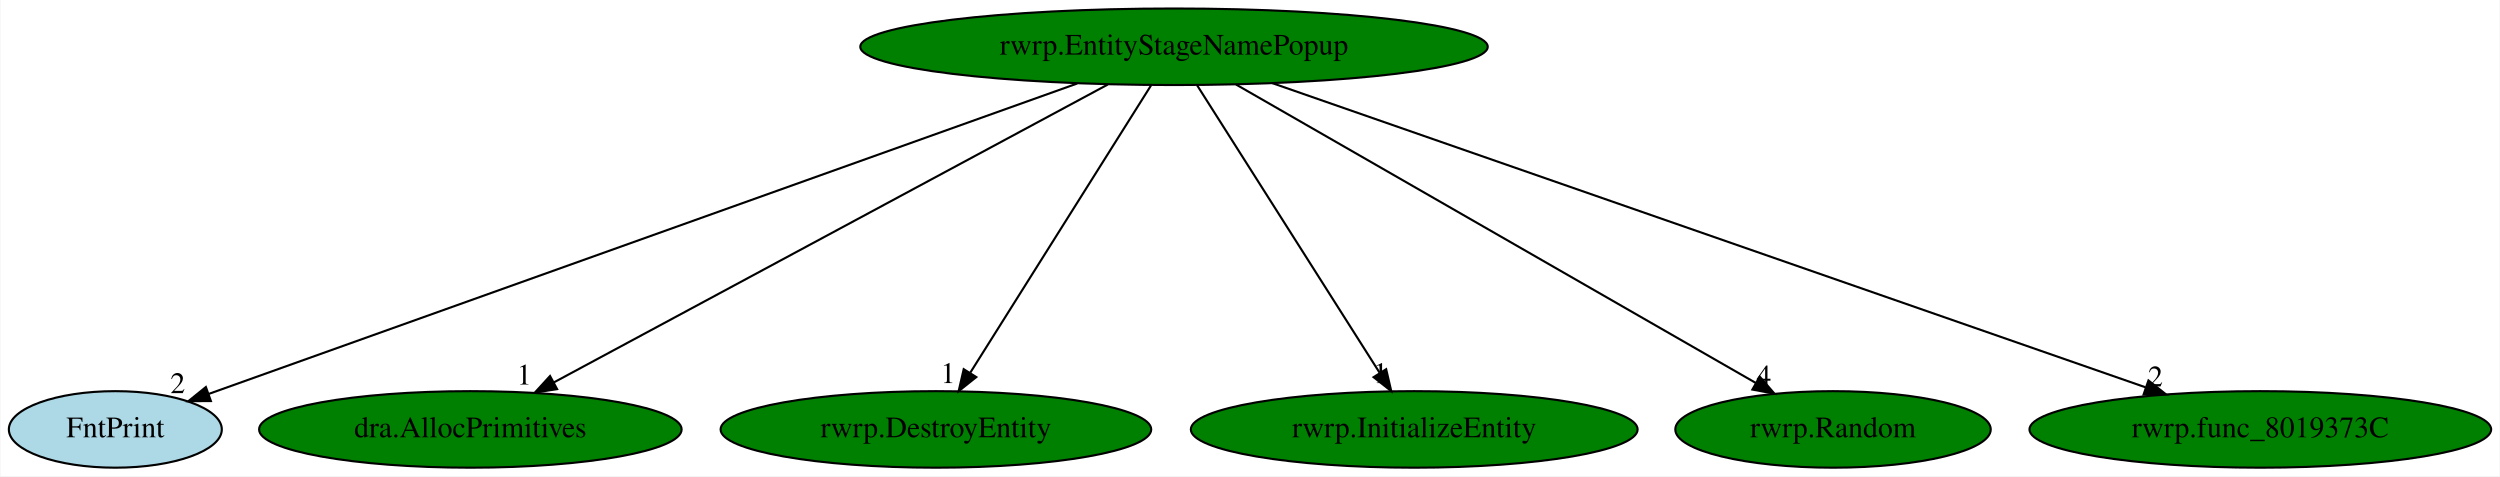
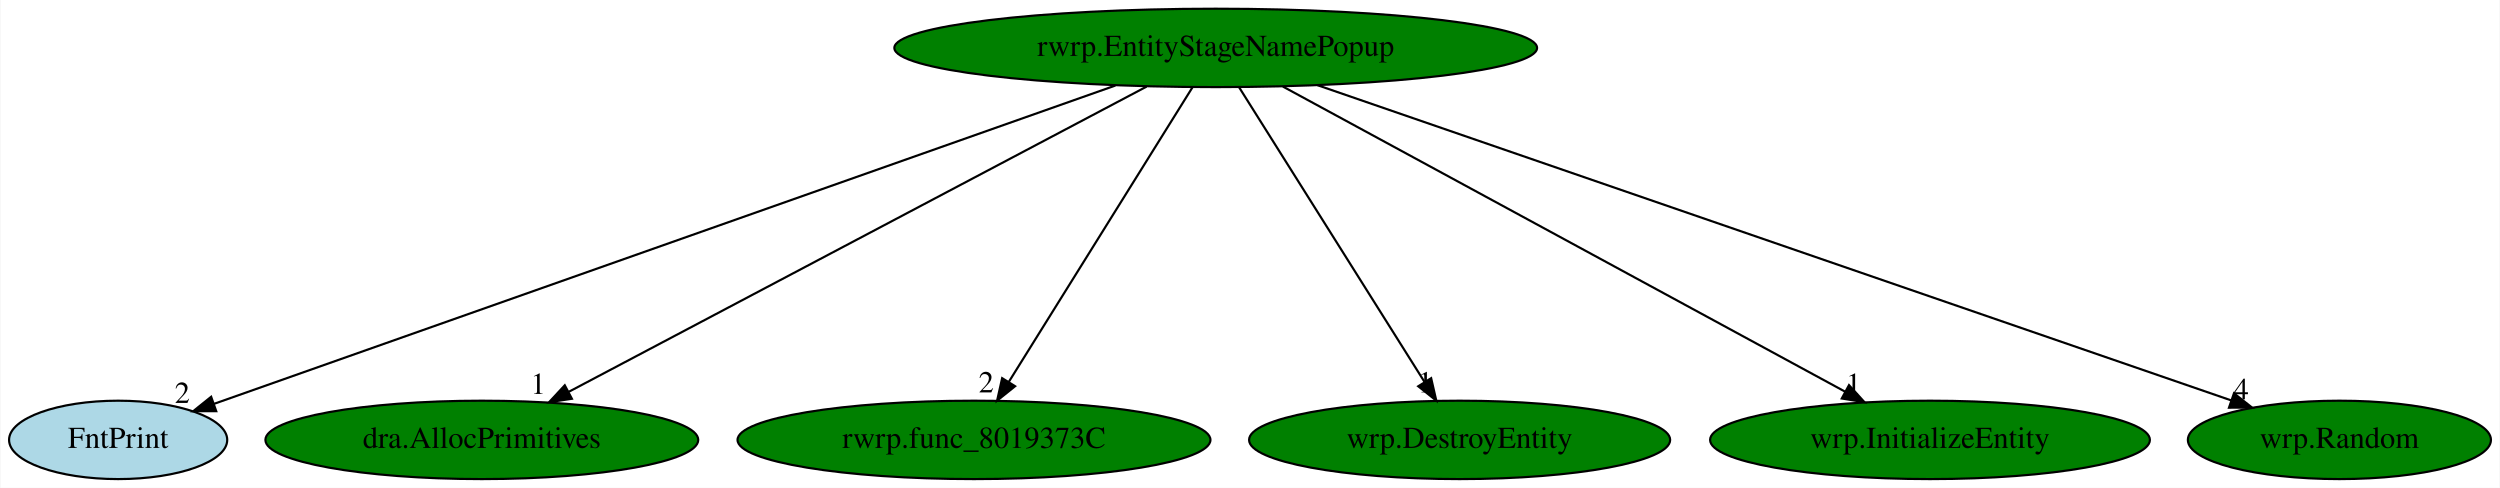
- <svg xmlns="http://www.w3.org/2000/svg" xmlns:xlink="http://www.w3.org/1999/xlink" width="1176pt" height="224pt" viewBox="0.00 0.00 1175.59 224.00">
+ <svg xmlns="http://www.w3.org/2000/svg" xmlns:xlink="http://www.w3.org/1999/xlink" width="1148pt" height="224pt" viewBox="0.00 0.00 1147.59 224.00">
  <g id="graph0" class="graph" transform="scale(1 1) rotate(0) translate(4 220)">
-     <polygon fill="white" stroke="transparent" points="-4,4 -4,-220 1171.59,-220 1171.59,4 -4,4" />
+     <polygon fill="white" stroke="transparent" points="-4,4 -4,-220 1143.59,-220 1143.59,4 -4,4" />
    <g id="node1" class="node">
-       <ellipse fill="green" stroke="black" cx="548.05" cy="-198" rx="147.57" ry="18" />
-       <text text-anchor="middle" x="548.05" y="-194.3" font-family="Times,serif" font-size="14.00">rwrp.EntityStageNamePopup</text>
+       <ellipse fill="green" stroke="black" cx="554.05" cy="-198" rx="147.57" ry="18" />
+       <text text-anchor="middle" x="554.05" y="-194.3" font-family="Times,serif" font-size="14.00">rwrp.EntityStageNamePopup</text>
    </g>
    <g id="node2" class="node">
      <g id="a_node2">
        <a xlink:href="FntPrint.svg" xlink:title="FntPrint">
          <ellipse fill="lightblue" stroke="black" cx="50.05" cy="-18" rx="50.09" ry="18" />
          <text text-anchor="middle" x="50.05" y="-14.3" font-family="Times,serif" font-size="14.00">FntPrint</text>
        </a>
      </g>
    </g>
    <g id="edge1" class="edge">
-       <path fill="none" stroke="black" d="M502.53,-180.73C407.22,-146.66 187.71,-68.21 93.88,-34.67" />
-       <polygon fill="black" stroke="black" points="95,-31.35 84.4,-31.28 92.64,-37.94 95,-31.35" />
-       <text text-anchor="middle" x="79.4" y="-35.08" font-family="Times,serif" font-size="14.00">2</text>
+       <path fill="none" stroke="black" d="M507.98,-180.73C411.4,-146.62 188.83,-68.02 94.06,-34.55" />
+       <polygon fill="black" stroke="black" points="95.09,-31.2 84.49,-31.17 92.76,-37.8 95.09,-31.2" />
+       <text text-anchor="middle" x="79.49" y="-34.97" font-family="Times,serif" font-size="14.00">2</text>
    </g>
    <g id="node3" class="node">
      <g id="a_node3">
        <a xlink:href="dra.AllocPrimitives.svg" xlink:title="dra.AllocPrimitives">
          <ellipse fill="green" stroke="black" cx="217.05" cy="-18" rx="99.38" ry="18" />
          <text text-anchor="middle" x="217.05" y="-14.3" font-family="Times,serif" font-size="14.00">dra.AllocPrimitives</text>
        </a>
      </g>
    </g>
    <g id="edge2" class="edge">
-       <path fill="none" stroke="black" d="M516.91,-180.25C456.35,-147.69 322.83,-75.89 256.31,-40.11" />
-       <polygon fill="black" stroke="black" points="257.85,-36.97 247.38,-35.31 254.53,-43.13 257.85,-36.97" />
-       <text text-anchor="middle" x="242.38" y="-39.11" font-family="Times,serif" font-size="14.00">1</text>
+       <path fill="none" stroke="black" d="M522.34,-180.25C460.68,-147.69 324.75,-75.89 257.02,-40.11" />
+       <polygon fill="black" stroke="black" points="258.41,-36.89 247.93,-35.31 255.14,-43.08 258.41,-36.89" />
+       <text text-anchor="middle" x="242.93" y="-39.11" font-family="Times,serif" font-size="14.00">1</text>
    </g>
    <g id="node4" class="node">
      <g id="a_node4">
-         <a xlink:href="rwrp.DestroyEntity.svg" xlink:title="rwrp.DestroyEntity">
-           <ellipse fill="green" stroke="black" cx="436.05" cy="-18" rx="101.28" ry="18" />
-           <text text-anchor="middle" x="436.05" y="-14.3" font-family="Times,serif" font-size="14.00">rwrp.DestroyEntity</text>
+         <a xlink:href="rwrp.func_8019373C.svg" xlink:title="rwrp.func_8019373C">
+           <ellipse fill="green" stroke="black" cx="443.05" cy="-18" rx="108.58" ry="18" />
+           <text text-anchor="middle" x="443.05" y="-14.3" font-family="Times,serif" font-size="14.00">rwrp.func_8019373C</text>
        </a>
      </g>
    </g>
    <g id="edge3" class="edge">
-       <path fill="none" stroke="black" d="M537.31,-179.93C517.57,-148.57 475.44,-81.6 452.22,-44.71" />
-       <polygon fill="black" stroke="black" points="455.04,-42.62 446.75,-36.02 449.12,-46.34 455.04,-42.62" />
-       <text text-anchor="middle" x="441.75" y="-39.82" font-family="Times,serif" font-size="14.00">1</text>
+       <path fill="none" stroke="black" d="M543.4,-179.93C523.84,-148.57 482.08,-81.6 459.08,-44.71" />
+       <polygon fill="black" stroke="black" points="461.92,-42.65 453.66,-36.02 455.98,-46.35 461.92,-42.65" />
+       <text text-anchor="middle" x="448.66" y="-39.82" font-family="Times,serif" font-size="14.00">2</text>
    </g>
    <g id="node5" class="node">
      <g id="a_node5">
-         <a xlink:href="rwrp.InitializeEntity.svg" xlink:title="rwrp.InitializeEntity">
-           <ellipse fill="green" stroke="black" cx="661.05" cy="-18" rx="105.08" ry="18" />
-           <text text-anchor="middle" x="661.05" y="-14.3" font-family="Times,serif" font-size="14.00">rwrp.InitializeEntity</text>
+         <a xlink:href="wrp.DestroyEntity.svg" xlink:title="wrp.DestroyEntity">
+           <ellipse fill="green" stroke="black" cx="666.05" cy="-18" rx="96.68" ry="18" />
+           <text text-anchor="middle" x="666.05" y="-14.3" font-family="Times,serif" font-size="14.00">wrp.DestroyEntity</text>
        </a>
      </g>
    </g>
    <g id="edge4" class="edge">
-       <path fill="none" stroke="black" d="M558.88,-179.93C578.79,-148.57 621.3,-81.6 644.73,-44.71" />
-       <polygon fill="black" stroke="black" points="647.84,-46.33 650.24,-36.02 641.93,-42.58 647.84,-46.33" />
-       <text text-anchor="middle" x="645.24" y="-39.82" font-family="Times,serif" font-size="14.00">1</text>
+       <path fill="none" stroke="black" d="M564.78,-179.93C584.52,-148.57 626.66,-81.6 649.87,-44.71" />
+       <polygon fill="black" stroke="black" points="652.98,-46.34 655.34,-36.02 647.05,-42.62 652.98,-46.34" />
+       <text text-anchor="middle" x="650.34" y="-39.82" font-family="Times,serif" font-size="14.00">1</text>
    </g>
    <g id="node6" class="node">
      <g id="a_node6">
-         <a xlink:href="rwrp.Random.svg" xlink:title="rwrp.Random">
-           <ellipse fill="green" stroke="black" cx="858.05" cy="-18" rx="74.19" ry="18" />
-           <text text-anchor="middle" x="858.05" y="-14.3" font-family="Times,serif" font-size="14.00">rwrp.Random</text>
+         <a xlink:href="wrp.InitializeEntity.svg" xlink:title="wrp.InitializeEntity">
+           <ellipse fill="green" stroke="black" cx="882.05" cy="-18" rx="100.98" ry="18" />
+           <text text-anchor="middle" x="882.05" y="-14.3" font-family="Times,serif" font-size="14.00">wrp.InitializeEntity</text>
        </a>
      </g>
    </g>
    <g id="edge5" class="edge">
-       <path fill="none" stroke="black" d="M577.21,-180.25C634.1,-147.59 759.73,-75.45 821.84,-39.79" />
-       <polygon fill="black" stroke="black" points="823.59,-42.82 830.52,-34.8 820.11,-36.75 823.59,-42.82" />
-       <text text-anchor="middle" x="825.52" y="-38.6" font-family="Times,serif" font-size="14.00">4</text>
+       <path fill="none" stroke="black" d="M584.9,-180.25C644.91,-147.69 777.22,-75.89 843.14,-40.11" />
+       <polygon fill="black" stroke="black" points="844.86,-43.16 851.98,-35.31 841.53,-37.01 844.86,-43.16" />
+       <text text-anchor="middle" x="846.98" y="-39.11" font-family="Times,serif" font-size="14.00">1</text>
    </g>
    <g id="node7" class="node">
      <g id="a_node7">
-         <a xlink:href="rwrp.func_8019373C.svg" xlink:title="rwrp.func_8019373C">
-           <ellipse fill="green" stroke="black" cx="1059.05" cy="-18" rx="108.58" ry="18" />
-           <text text-anchor="middle" x="1059.05" y="-14.3" font-family="Times,serif" font-size="14.00">rwrp.func_8019373C</text>
+         <a xlink:href="wrp.Random.svg" xlink:title="wrp.Random">
+           <ellipse fill="green" stroke="black" cx="1070.05" cy="-18" rx="69.59" ry="18" />
+           <text text-anchor="middle" x="1070.05" y="-14.3" font-family="Times,serif" font-size="14.00">wrp.Random</text>
        </a>
      </g>
    </g>
    <g id="edge6" class="edge">
-       <path fill="none" stroke="black" d="M594.29,-180.89C688.92,-147.93 904.2,-72.94 1005.04,-37.81" />
-       <polygon fill="black" stroke="black" points="1006.43,-41.03 1014.73,-34.44 1004.13,-34.42 1006.43,-41.03" />
-       <text text-anchor="middle" x="1009.73" y="-38.24" font-family="Times,serif" font-size="14.00">2</text>
+       <path fill="none" stroke="black" d="M600.75,-180.89C697.86,-147.39 920.82,-70.48 1020.41,-36.12" />
+       <polygon fill="black" stroke="black" points="1021.63,-39.4 1029.94,-32.84 1019.34,-32.79 1021.63,-39.4" />
+       <text text-anchor="middle" x="1024.94" y="-36.64" font-family="Times,serif" font-size="14.00">4</text>
    </g>
  </g>
</svg>
